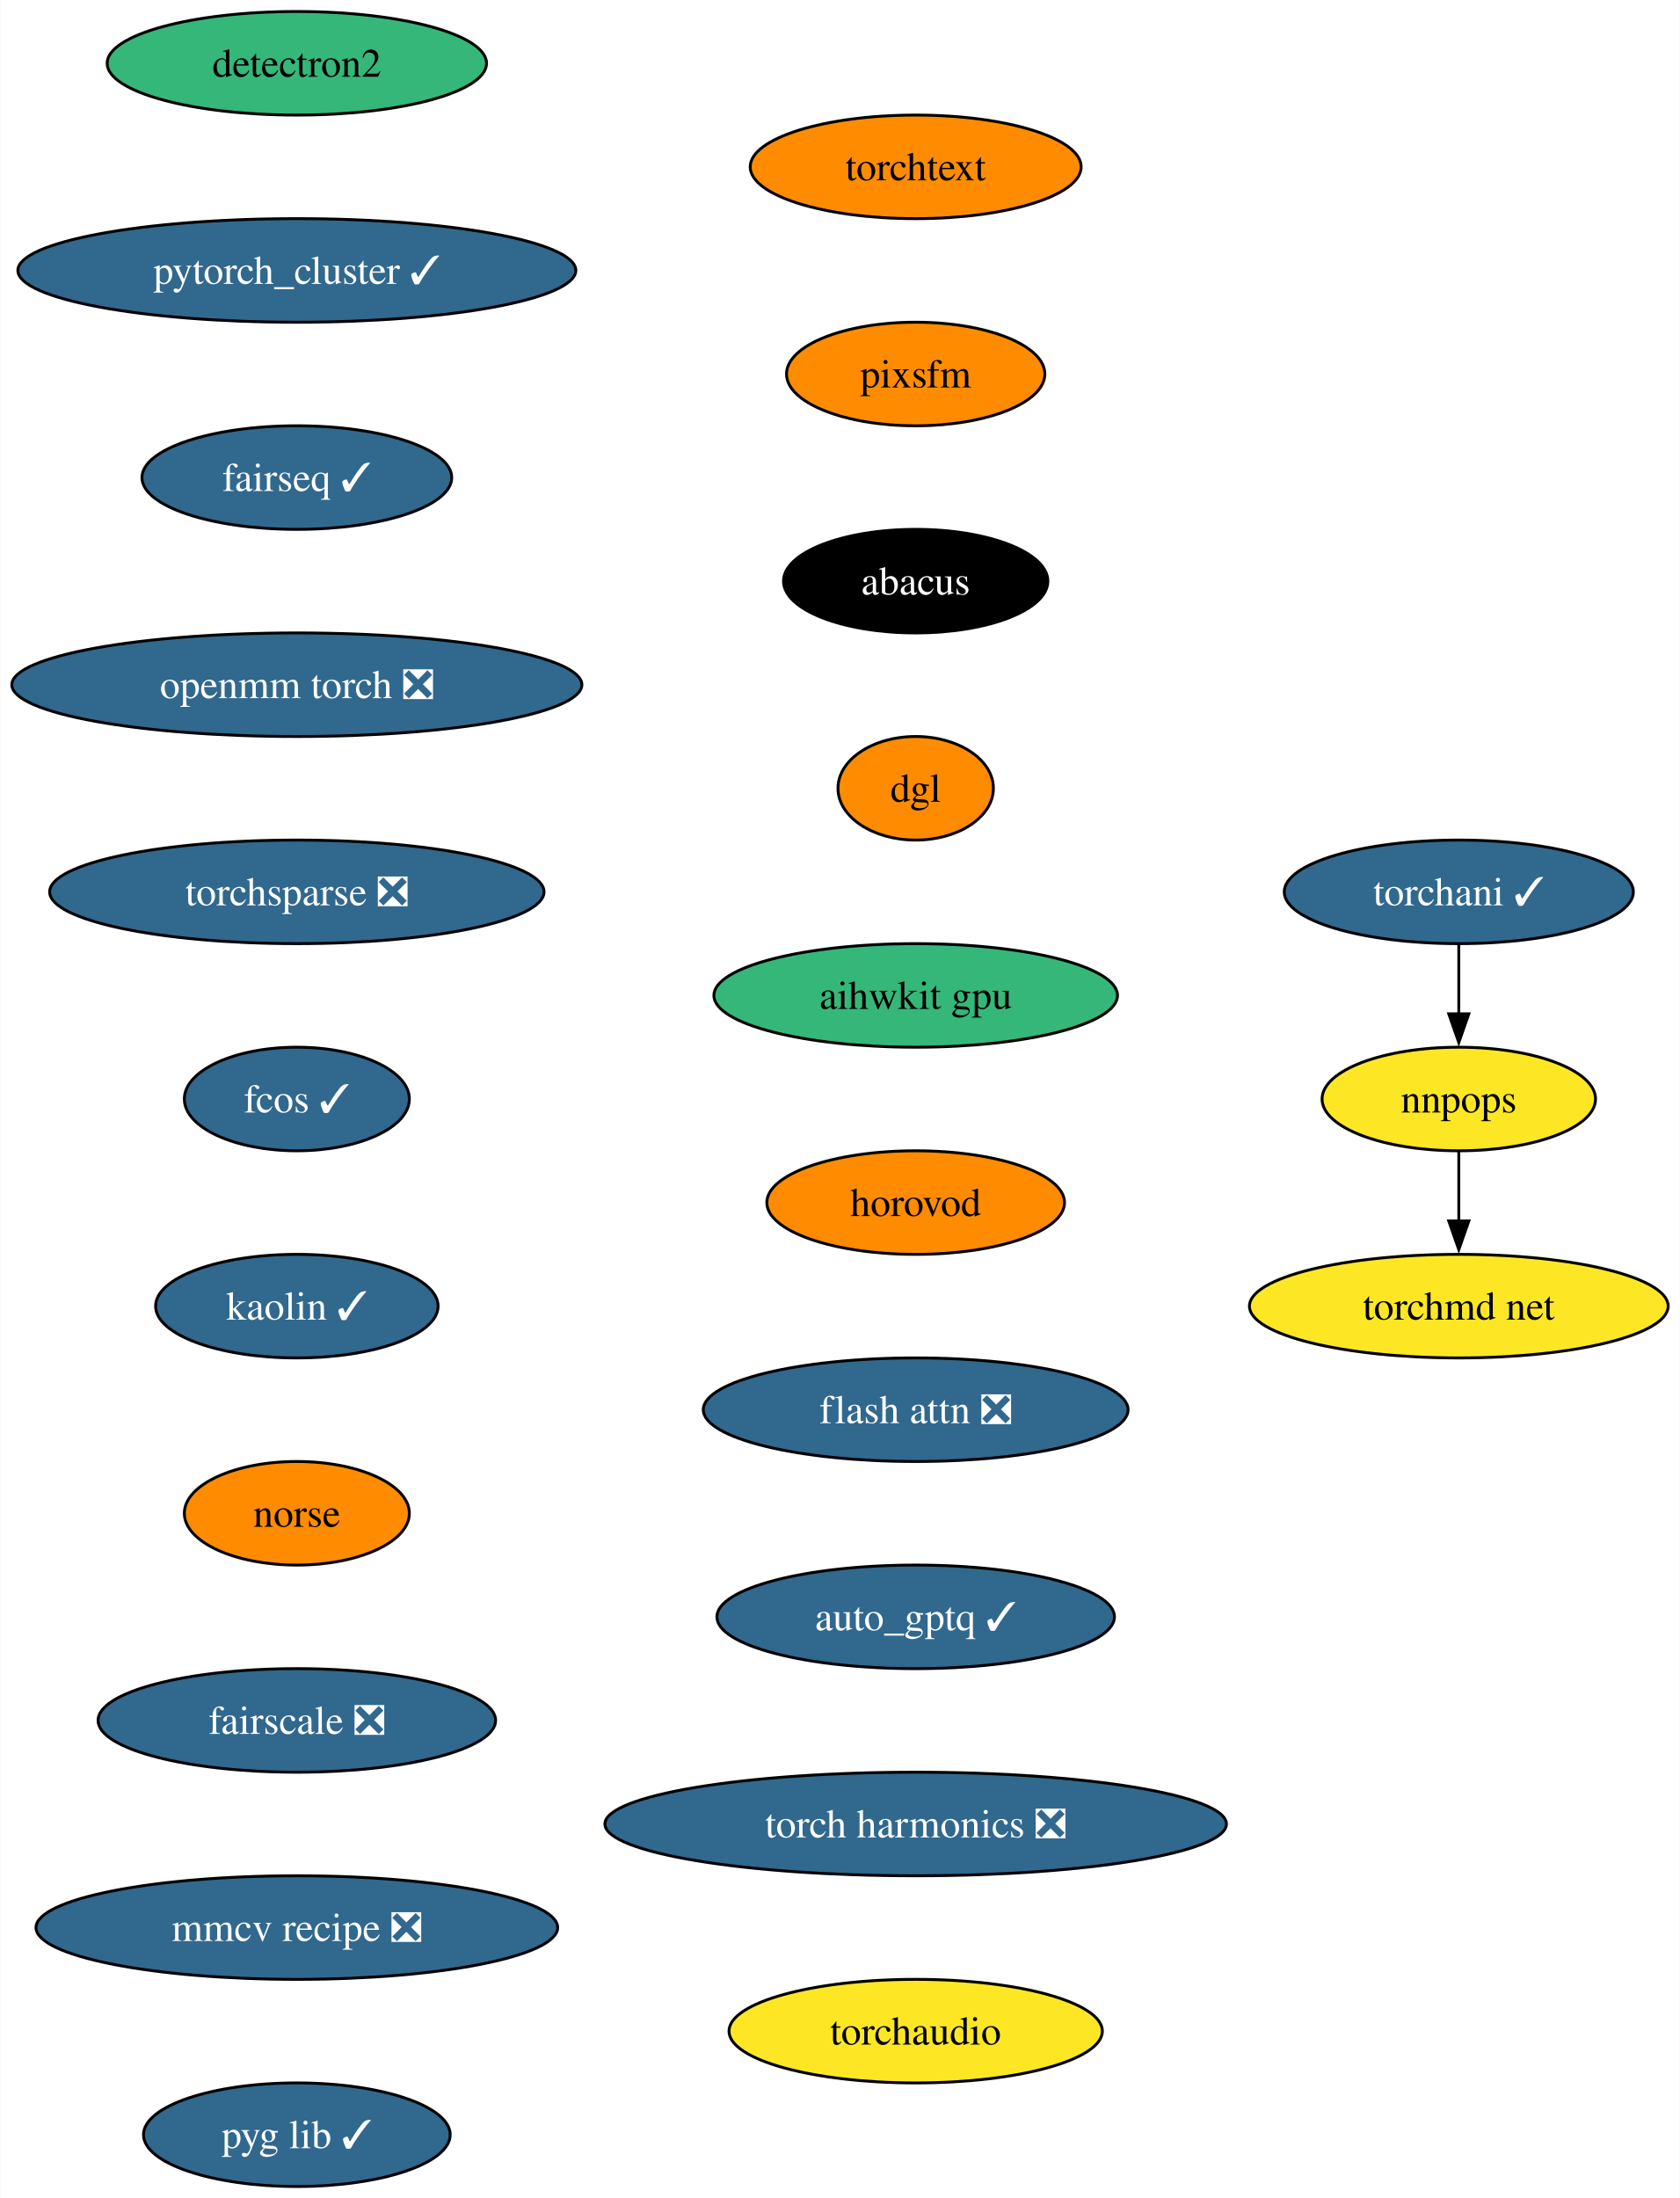
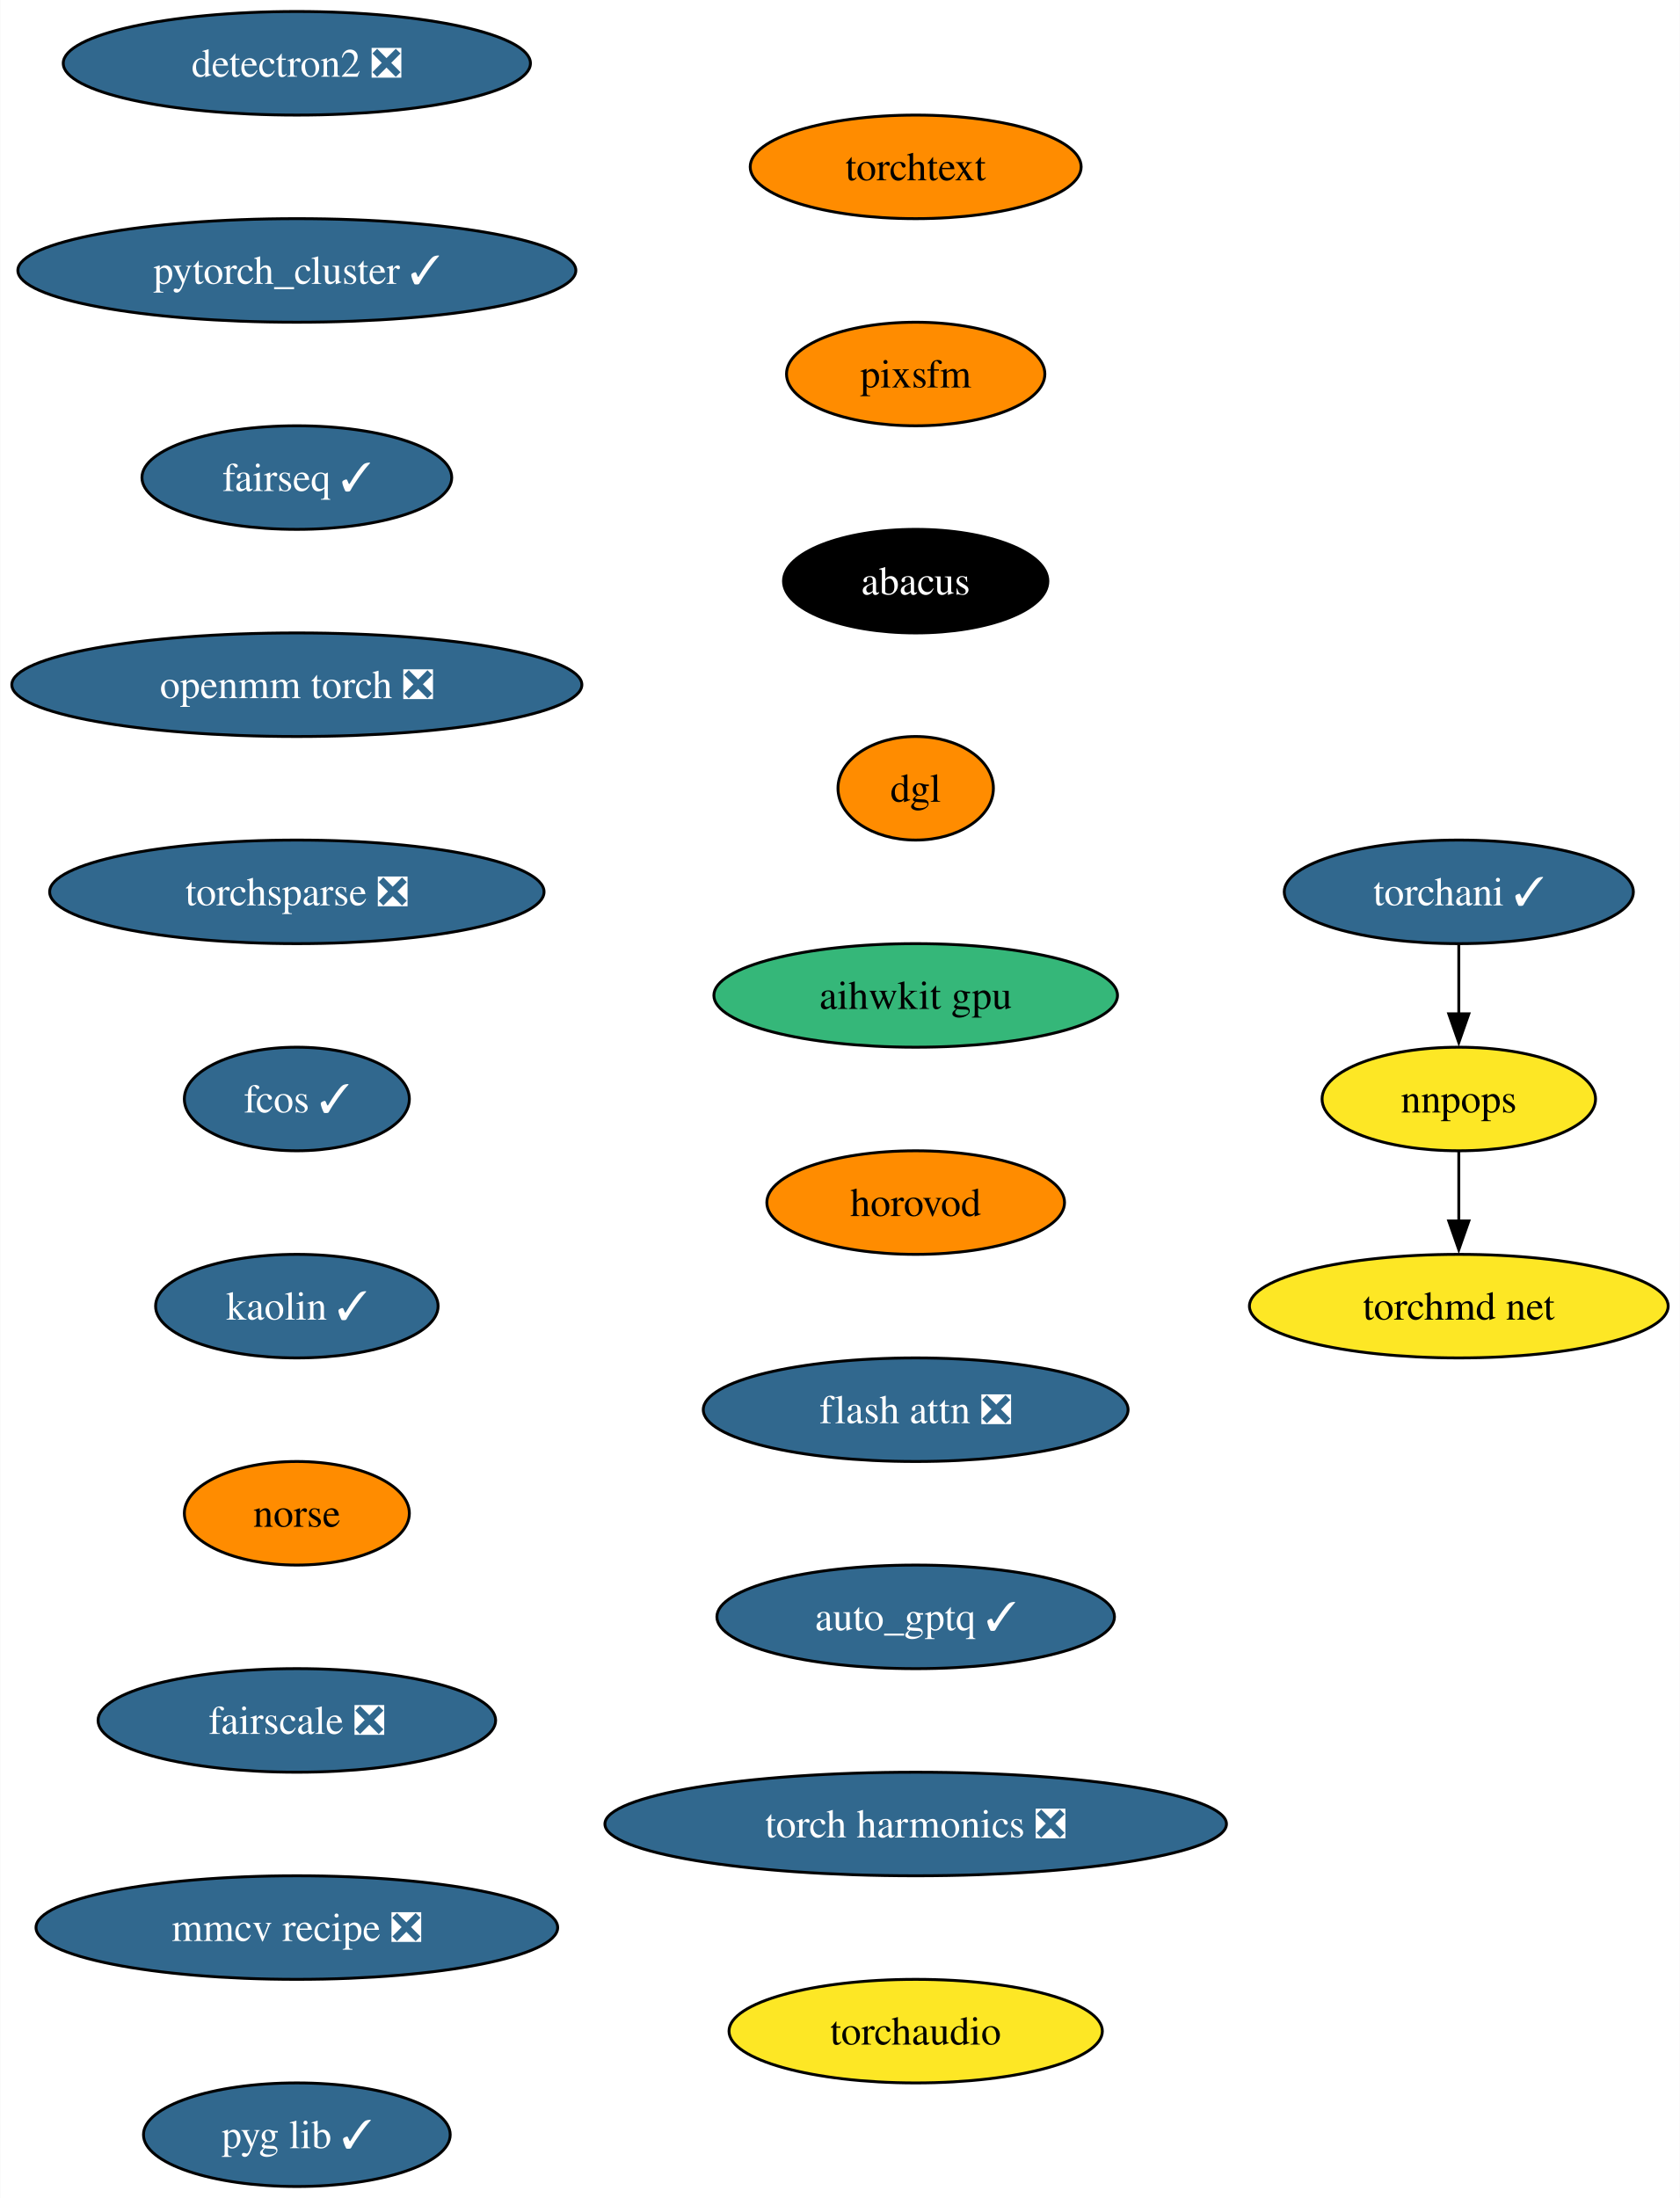
<svg xmlns="http://www.w3.org/2000/svg" xmlns:xlink="http://www.w3.org/1999/xlink" width="584pt" height="764pt" viewBox="0.00 0.00 583.78 764.00">
  <g id="graph0" class="graph" transform="scale(1 1) rotate(0) translate(4 760)">
    <polygon fill="white" stroke="none" points="-4,4 -4,-760 579.78,-760 579.78,4 -4,4" />
    <g id="node1" class="node">
      <g id="a_node1">
-         <a xlink:href="https://github.com/conda-forge/detectron2-feedstock" xlink:title="detectron2">
-           <ellipse fill="#35b779" stroke="black" cx="99.08" cy="-738" rx="65.94" ry="18" />
-           <text text-anchor="middle" x="99.08" y="-733.33" font-family="Times,serif" font-size="14.00">detectron2</text>
+         <a xlink:href="https://github.com/conda-forge/detectron2-feedstock/pull/47" xlink:title="detectron2 ❎">
+           <ellipse fill="#31688e" stroke="black" cx="99.08" cy="-738" rx="81.2" ry="18" />
+           <text text-anchor="middle" x="99.08" y="-733.33" font-family="Times,serif" font-size="14.00" fill="white">detectron2 ❎</text>
        </a>
      </g>
    </g>
    <g id="node2" class="node">
      <g id="a_node2">
        <a xlink:href="https://github.com/conda-forge/pytorch_cluster-feedstock/pull/59" xlink:title="pytorch_cluster ✓">
          <ellipse fill="#31688e" stroke="black" cx="99.08" cy="-666" rx="96.98" ry="18" />
          <text text-anchor="middle" x="99.08" y="-661.33" font-family="Times,serif" font-size="14.00" fill="white">pytorch_cluster ✓</text>
        </a>
      </g>
    </g>
    <g id="node3" class="node">
      <g id="a_node3">
        <a xlink:href="https://github.com/conda-forge/fairseq-feedstock/pull/41" xlink:title="fairseq ✓">
          <ellipse fill="#31688e" stroke="black" cx="99.08" cy="-594" rx="53.84" ry="18" />
          <text text-anchor="middle" x="99.08" y="-589.33" font-family="Times,serif" font-size="14.00" fill="white">fairseq ✓</text>
        </a>
      </g>
    </g>
    <g id="node4" class="node">
      <g id="a_node4">
        <a xlink:href="https://github.com/conda-forge/openmm-torch-feedstock/pull/54" xlink:title="openmm torch ❎">
          <ellipse fill="#31688e" stroke="black" cx="99.08" cy="-522" rx="99.08" ry="18" />
          <text text-anchor="middle" x="99.08" y="-517.33" font-family="Times,serif" font-size="14.00" fill="white">openmm torch ❎</text>
        </a>
      </g>
    </g>
    <g id="node8" class="node">
      <g id="a_node8">
        <a xlink:href="https://github.com/conda-forge/torchsparse-feedstock/pull/38" xlink:title="torchsparse ❎">
          <ellipse fill="#31688e" stroke="black" cx="99.08" cy="-450" rx="85.93" ry="18" />
          <text text-anchor="middle" x="99.08" y="-445.32" font-family="Times,serif" font-size="14.00" fill="white">torchsparse ❎</text>
        </a>
      </g>
    </g>
    <g id="node5" class="node">
      <g id="a_node5">
        <a xlink:href="https://github.com/conda-forge/torchani-feedstock/pull/43" xlink:title="torchani ✓">
          <ellipse fill="#31688e" stroke="black" cx="503" cy="-450" rx="60.68" ry="18" />
          <text text-anchor="middle" x="503" y="-445.32" font-family="Times,serif" font-size="14.00" fill="white">torchani ✓</text>
        </a>
      </g>
    </g>
    <g id="node6" class="node">
      <g id="a_node6">
        <a xlink:href="https://github.com/conda-forge/nnpops-feedstock" xlink:title="nnpops">
          <ellipse fill="#fde725" stroke="black" cx="503" cy="-378" rx="47.53" ry="18" />
          <text text-anchor="middle" x="503" y="-373.32" font-family="Times,serif" font-size="14.00">nnpops</text>
        </a>
      </g>
    </g>
    <g id="edge4" class="edge">
      <path fill="none" stroke="black" d="M503,-431.7C503,-424.41 503,-415.73 503,-407.54" />
      <polygon fill="black" stroke="black" points="506.5,-407.62 503,-397.62 499.5,-407.62 506.5,-407.62" />
    </g>
    <g id="node7" class="node">
      <g id="a_node7">
        <a xlink:href="https://github.com/conda-forge/torchmd-net-feedstock" xlink:title="torchmd net">
          <ellipse fill="#fde725" stroke="black" cx="503" cy="-306" rx="72.78" ry="18" />
          <text text-anchor="middle" x="503" y="-301.32" font-family="Times,serif" font-size="14.00">torchmd net</text>
        </a>
      </g>
    </g>
    <g id="edge5" class="edge">
      <path fill="none" stroke="black" d="M503,-359.7C503,-352.41 503,-343.73 503,-335.54" />
      <polygon fill="black" stroke="black" points="506.5,-335.62 503,-325.62 499.5,-335.62 506.5,-335.62" />
    </g>
    <g id="node9" class="node">
      <g id="a_node9">
        <a xlink:href="https://github.com/conda-forge/fcos-feedstock/pull/22" xlink:title="fcos ✓">
          <ellipse fill="#31688e" stroke="black" cx="99.08" cy="-378" rx="39.11" ry="18" />
          <text text-anchor="middle" x="99.08" y="-373.32" font-family="Times,serif" font-size="14.00" fill="white">fcos ✓</text>
        </a>
      </g>
    </g>
    <g id="node10" class="node">
      <g id="a_node10">
        <a xlink:href="https://github.com/conda-forge/kaolin-feedstock/pull/30" xlink:title="kaolin ✓">
          <ellipse fill="#31688e" stroke="black" cx="99.08" cy="-306" rx="49.1" ry="18" />
          <text text-anchor="middle" x="99.08" y="-301.32" font-family="Times,serif" font-size="14.00" fill="white">kaolin ✓</text>
        </a>
      </g>
    </g>
    <g id="node11" class="node">
      <g id="a_node11">
        <a xlink:href="https://github.com/conda-forge/norse-feedstock" xlink:title="norse">
          <ellipse fill="#ff8c00" stroke="black" cx="99.08" cy="-234" rx="39.11" ry="18" />
          <text text-anchor="middle" x="99.08" y="-229.32" font-family="Times,serif" font-size="14.00">norse</text>
        </a>
      </g>
    </g>
    <g id="node12" class="node">
      <g id="a_node12">
        <a xlink:href="https://github.com/conda-forge/fairscale-feedstock/pull/36" xlink:title="fairscale ❎">
          <ellipse fill="#31688e" stroke="black" cx="99.08" cy="-162" rx="69.1" ry="18" />
          <text text-anchor="middle" x="99.08" y="-157.32" font-family="Times,serif" font-size="14.00" fill="white">fairscale ❎</text>
        </a>
      </g>
    </g>
    <g id="node13" class="node">
      <g id="a_node13">
        <a xlink:href="https://github.com/conda-forge/mmcv-recipe-feedstock/pull/36" xlink:title="mmcv recipe ❎">
          <ellipse fill="#31688e" stroke="black" cx="99.08" cy="-90" rx="90.67" ry="18" />
          <text text-anchor="middle" x="99.08" y="-85.33" font-family="Times,serif" font-size="14.00" fill="white">mmcv recipe ❎</text>
        </a>
      </g>
    </g>
    <g id="node14" class="node">
      <g id="a_node14">
        <a xlink:href="https://github.com/conda-forge/pyg-lib-feedstock/pull/32" xlink:title="pyg lib ✓">
          <ellipse fill="#31688e" stroke="black" cx="99.08" cy="-18" rx="53.31" ry="18" />
          <text text-anchor="middle" x="99.08" y="-13.32" font-family="Times,serif" font-size="14.00" fill="white">pyg lib ✓</text>
        </a>
      </g>
    </g>
    <g id="node15" class="node">
      <g id="a_node15">
        <a xlink:href="https://github.com/conda-forge/torchtext-feedstock" xlink:title="torchtext">
          <ellipse fill="#ff8c00" stroke="black" cx="314.2" cy="-702" rx="57.52" ry="18" />
          <text text-anchor="middle" x="314.2" y="-697.33" font-family="Times,serif" font-size="14.00">torchtext</text>
        </a>
      </g>
    </g>
    <g id="node16" class="node">
      <g id="a_node16">
        <a xlink:href="https://github.com/conda-forge/pixsfm-feedstock" xlink:title="pixsfm">
          <ellipse fill="#ff8c00" stroke="black" cx="314.2" cy="-630" rx="44.9" ry="18" />
          <text text-anchor="middle" x="314.2" y="-625.33" font-family="Times,serif" font-size="14.00">pixsfm</text>
        </a>
      </g>
    </g>
    <g id="node17" class="node">
      <g id="a_node17">
        <a xlink:href="https://github.com/conda-forge/abacus-feedstock" xlink:title="abacus">
          <ellipse fill="#000000" stroke="black" cx="314.2" cy="-558" rx="45.95" ry="18" />
          <text text-anchor="middle" x="314.2" y="-553.33" font-family="Times,serif" font-size="14.00" fill="white">abacus</text>
        </a>
      </g>
    </g>
    <g id="node18" class="node">
      <g id="a_node18">
        <a xlink:href="https://github.com/conda-forge/dgl-feedstock" xlink:title="dgl">
          <ellipse fill="#ff8c00" stroke="black" cx="314.2" cy="-486" rx="27.01" ry="18" />
          <text text-anchor="middle" x="314.2" y="-481.32" font-family="Times,serif" font-size="14.00">dgl</text>
        </a>
      </g>
    </g>
    <g id="node19" class="node">
      <g id="a_node19">
        <a xlink:href="https://github.com/conda-forge/aihwkit-gpu-feedstock" xlink:title="aihwkit gpu">
          <ellipse fill="#35b779" stroke="black" cx="314.2" cy="-414" rx="70.15" ry="18" />
          <text text-anchor="middle" x="314.2" y="-409.32" font-family="Times,serif" font-size="14.00">aihwkit gpu</text>
        </a>
      </g>
    </g>
    <g id="node20" class="node">
      <g id="a_node20">
        <a xlink:href="https://github.com/conda-forge/horovod-feedstock" xlink:title="horovod">
          <ellipse fill="#ff8c00" stroke="black" cx="314.2" cy="-342" rx="51.74" ry="18" />
          <text text-anchor="middle" x="314.2" y="-337.32" font-family="Times,serif" font-size="14.00">horovod</text>
        </a>
      </g>
    </g>
    <g id="node21" class="node">
      <g id="a_node21">
        <a xlink:href="https://github.com/conda-forge/flash-attn-feedstock/pull/20" xlink:title="flash attn ❎">
          <ellipse fill="#31688e" stroke="black" cx="314.2" cy="-270" rx="73.83" ry="18" />
          <text text-anchor="middle" x="314.2" y="-265.32" font-family="Times,serif" font-size="14.00" fill="white">flash attn ❎</text>
        </a>
      </g>
    </g>
    <g id="node22" class="node">
      <g id="a_node22">
        <a xlink:href="https://github.com/conda-forge/auto_gptq-feedstock/pull/13" xlink:title="auto_gptq ✓">
          <ellipse fill="#31688e" stroke="black" cx="314.2" cy="-198" rx="69.1" ry="18" />
          <text text-anchor="middle" x="314.2" y="-193.32" font-family="Times,serif" font-size="14.00" fill="white">auto_gptq ✓</text>
        </a>
      </g>
    </g>
    <g id="node23" class="node">
      <g id="a_node23">
        <a xlink:href="https://github.com/conda-forge/torch-harmonics-feedstock/pull/6" xlink:title="torch harmonics ❎">
          <ellipse fill="#31688e" stroke="black" cx="314.2" cy="-126" rx="108.03" ry="18" />
          <text text-anchor="middle" x="314.2" y="-121.33" font-family="Times,serif" font-size="14.00" fill="white">torch harmonics ❎</text>
        </a>
      </g>
    </g>
    <g id="node24" class="node">
      <g id="a_node24">
        <a xlink:href="https://github.com/conda-forge/torchaudio-feedstock" xlink:title="torchaudio">
          <ellipse fill="#fde725" stroke="black" cx="314.2" cy="-54" rx="64.89" ry="18" />
          <text text-anchor="middle" x="314.2" y="-49.33" font-family="Times,serif" font-size="14.00">torchaudio</text>
        </a>
      </g>
    </g>
  </g>
</svg>
